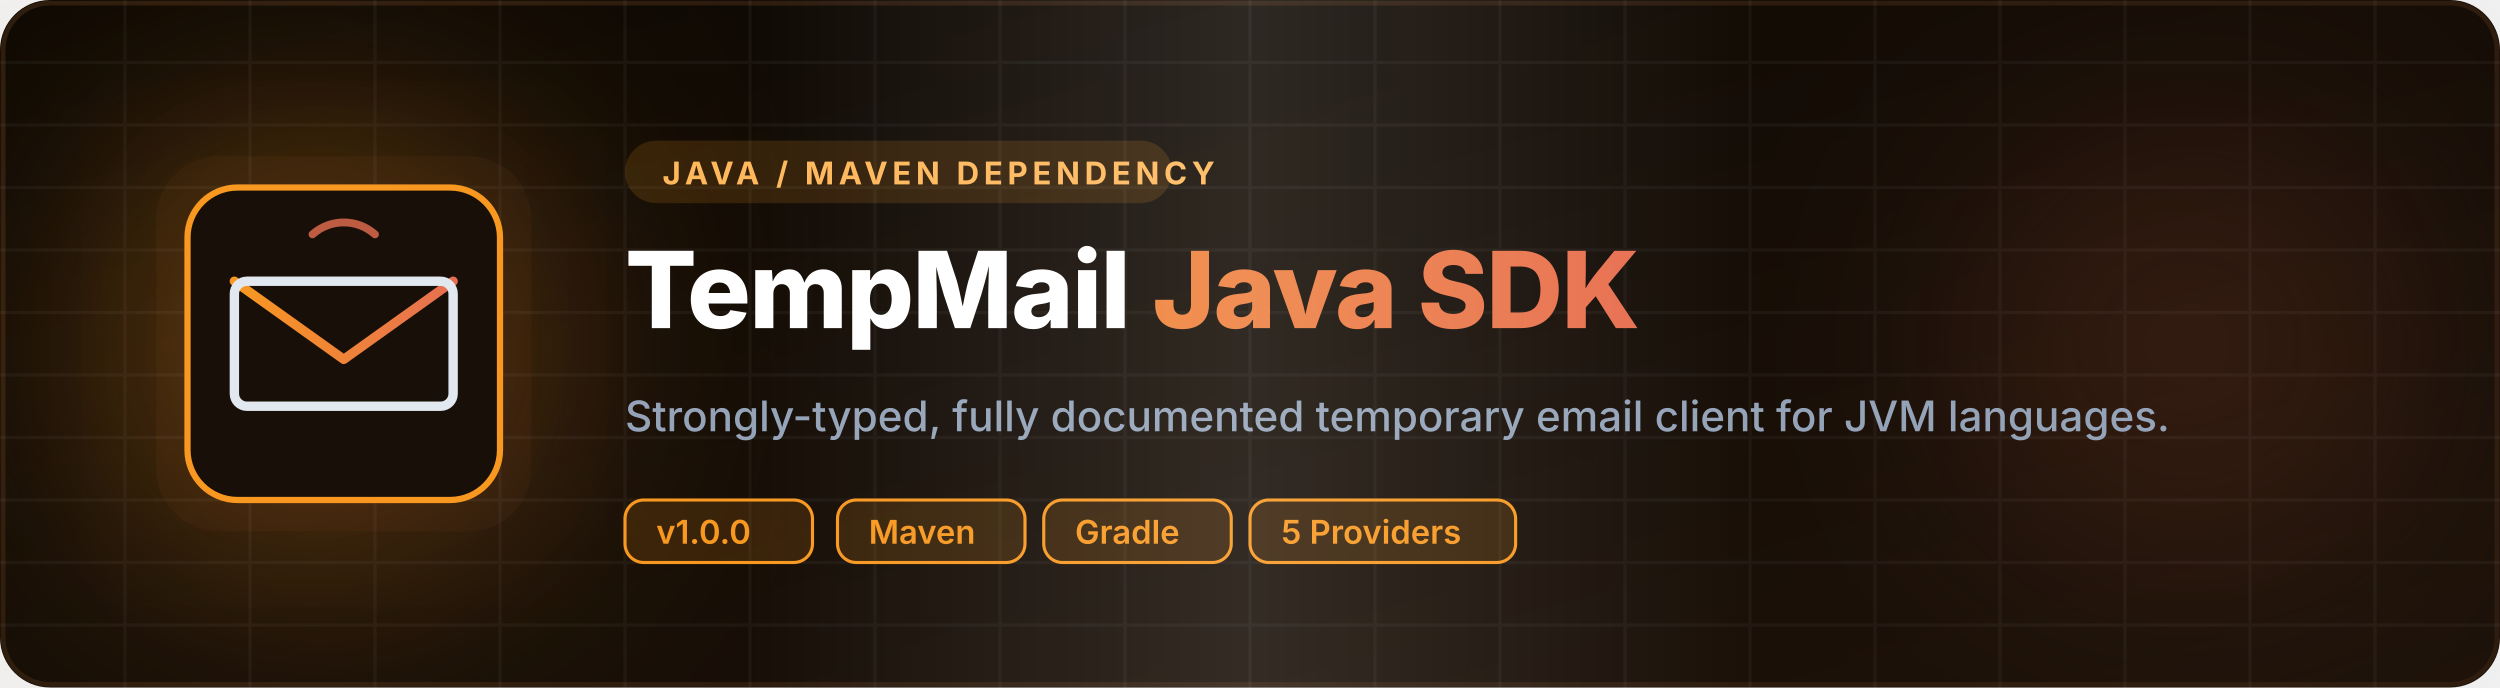
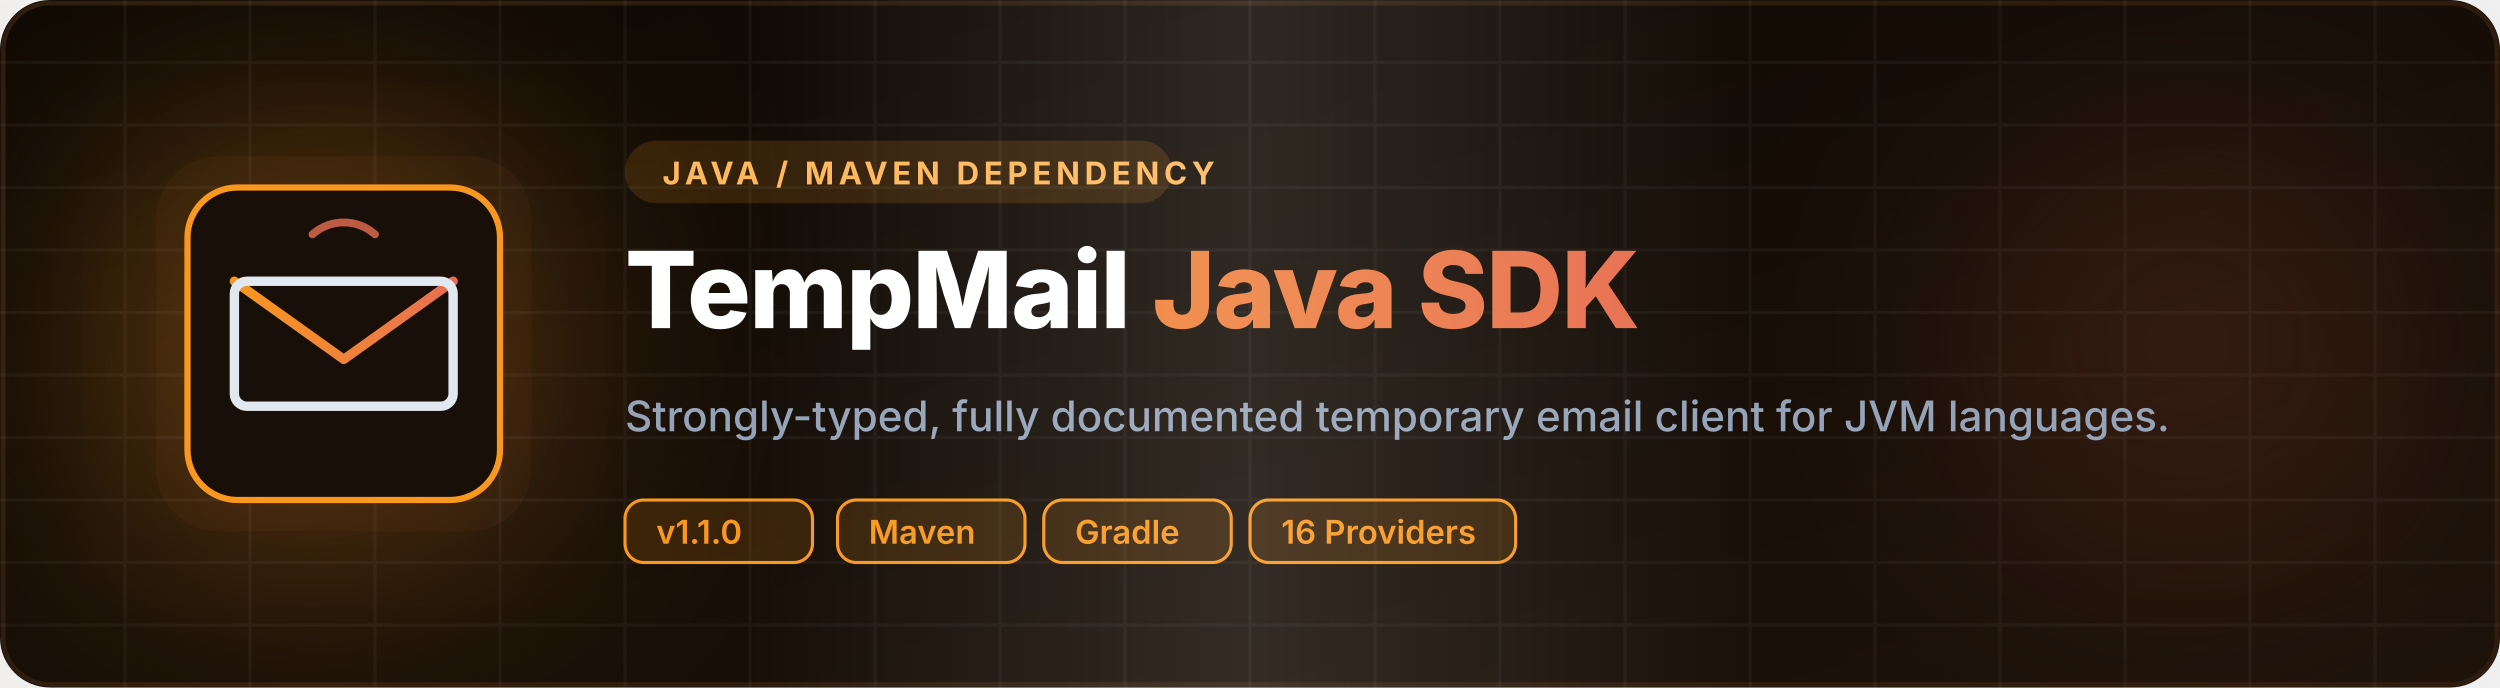
<svg xmlns="http://www.w3.org/2000/svg" viewBox="0 0 800 220" width="100%" height="100%">
  <defs>
    <linearGradient id="bgGrad" x1="0%" y1="0%" x2="100%" y2="100%">
      <stop offset="0%" stop-color="#0d0803" />
      <stop offset="100%" stop-color="#1d1209" />
    </linearGradient>
    <linearGradient id="primaryGrad" x1="0%" y1="0%" x2="100%" y2="0%">
      <stop offset="0%" stop-color="#f89820" />
      <stop offset="100%" stop-color="#E76F51" />
    </linearGradient>
    <linearGradient id="glowGrad" x1="0%" y1="0%" x2="100%" y2="100%">
      <stop offset="0%" stop-color="#f89820" stop-opacity="0.15" />
      <stop offset="100%" stop-color="#E76F51" stop-opacity="0.15" />
    </linearGradient>
    <linearGradient id="glossGrad" x1="0%" y1="0%" x2="100%" y2="0%">
      <stop offset="0%" stop-color="#ffffff" stop-opacity="0" />
      <stop offset="30%" stop-color="#ffffff" stop-opacity="0" />
      <stop offset="50%" stop-color="#ffffff" stop-opacity="0.12" />
      <stop offset="70%" stop-color="#ffffff" stop-opacity="0" />
      <stop offset="100%" stop-color="#ffffff" stop-opacity="0" />
      <animate attributeName="x1" from="-100%" to="100%" dur="3s" repeatCount="indefinite" />
      <animate attributeName="x2" from="0%" to="200%" dur="3s" repeatCount="indefinite" />
    </linearGradient>
    <filter id="glow" x="-20%" y="-20%" width="140%" height="140%">
      <feGaussianBlur stdDeviation="30" result="blur" />
      <feComposite in="SourceGraphic" in2="blur" operator="over" />
    </filter>
    <filter id="softGlow" x="-50%" y="-50%" width="200%" height="200%">
      <feGaussianBlur stdDeviation="40" result="blur" />
    </filter>
  </defs>
  <rect width="800" height="220" rx="16" fill="url(#bgGrad)" />
  <rect width="798" height="218" x="1" y="1" rx="15" fill="none" stroke="#2d1c0e" stroke-width="1.5" />
  <circle cx="100" cy="110" r="80" fill="#f89820" opacity="0.25" filter="url(#softGlow)" />
  <circle cx="700" cy="110" r="70" fill="#E76F51" opacity="0.15" filter="url(#softGlow)" />
  <g opacity="0.04">
    <path d="M 0,20 L 800,20 M 0,40 L 800,40 M 0,60 L 800,60 M 0,80 L 800,80 M 0,100 L 800,100 M 0,120 L 800,120 M 0,140 L 800,140 M 0,160 L 800,160 M 0,180 L 800,180 M 0,200 L 800,200" stroke="#ffffff" stroke-width="1" />
    <path d="M 40,0 L 40,220 M 80,0 L 80,220 M 120,0 L 120,220 M 160,0 L 160,220 M 200,0 L 200,220 M 240,0 L 240,220 M 280,0 L 280,220 M 320,0 L 320,220 M 360,0 L 360,220 M 400,0 L 400,220 M 440,0 L 440,220 M 480,0 L 480,220 M 520,0 L 520,220 M 560,0 L 560,220 M 600,0 L 600,220 M 640,0 L 640,220 M 680,0 L 680,220 M 720,0 L 720,220 M 760,0 L 760,220" stroke="#ffffff" stroke-width="1" />
  </g>
  <g transform="translate(60, 60)">
    <rect x="-10" y="-10" width="120" height="120" rx="20" fill="url(#glowGrad)" filter="url(#glow)" opacity="0.3" />
    <rect x="0" y="0" width="100" height="100" rx="16" fill="#181008" stroke="#f89820" stroke-width="2" />
    <path d="M15,30 L50,55 L85,30" fill="none" stroke="url(#primaryGrad)" stroke-width="3" stroke-linecap="round" stroke-linejoin="round" />
    <rect x="15" y="30" width="70" height="40" rx="4" fill="none" stroke="#e2e8f0" stroke-width="3" stroke-linecap="round" stroke-linejoin="round" />
    <path d="M40,15 A15,15 0 0,1 60,15" fill="none" stroke="#E76F51" stroke-width="2.5" stroke-linecap="round" opacity="0.8" />
  </g>
  <g transform="translate(200, 0)">
    <rect x="0" y="45" width="175" height="20" rx="10" fill="#f89820" opacity="0.15" />
    <text x="12" y="59" fill="#ffb85c" font-family="system-ui, -apple-system, sans-serif" font-size="10" font-weight="bold" letter-spacing="1.5">JAVA / MAVEN DEPENDENCY</text>
    <text x="0" y="105" fill="#ffffff" font-family="system-ui, -apple-system, sans-serif" font-size="34" font-weight="800" letter-spacing="-0.5">
      TempMail <tspan fill="url(#primaryGrad)">Java SDK</tspan>
    </text>
    <text x="0" y="138" fill="#94a3b8" font-family="system-ui, -apple-system, sans-serif" font-size="13.5" font-weight="500">
      Strongly-typed, fully documented temporary email client for JVM languages.
    </text>
    <g transform="translate(0, 160)" font-family="system-ui, -apple-system, sans-serif" font-size="10.5" font-weight="600" fill="#cbd5e1">
      <rect x="0" y="0" width="60" height="20" rx="6" fill="#f89820" fill-opacity="0.15" stroke="#f89820" stroke-width="1" />
-       <text x="10" y="14" fill="#f89820">v1.0.0</text>
+       <text x="10" y="14" fill="#f89820">v1.1.0</text>
      <rect x="68" y="0" width="60" height="20" rx="6" fill="#f89820" fill-opacity="0.15" stroke="#f89820" stroke-width="1" />
      <text x="78" y="14" fill="#f89820">Maven</text>
      <rect x="134" y="0" width="60" height="20" rx="6" fill="#f89820" fill-opacity="0.15" stroke="#f89820" stroke-width="1" />
      <text x="144" y="14" fill="#f89820">Gradle</text>
      <rect x="200" y="0" width="85" height="20" rx="6" fill="#f89820" fill-opacity="0.15" stroke="#f89820" stroke-width="1" />
-       <text x="210" y="14" fill="#f89820">5 Providers</text>
+       <text x="210" y="14" fill="#f89820">16 Providers</text>
    </g>
  </g>
  <rect width="800" height="220" rx="16" fill="url(#glossGrad)" pointer-events="none" />
</svg>
